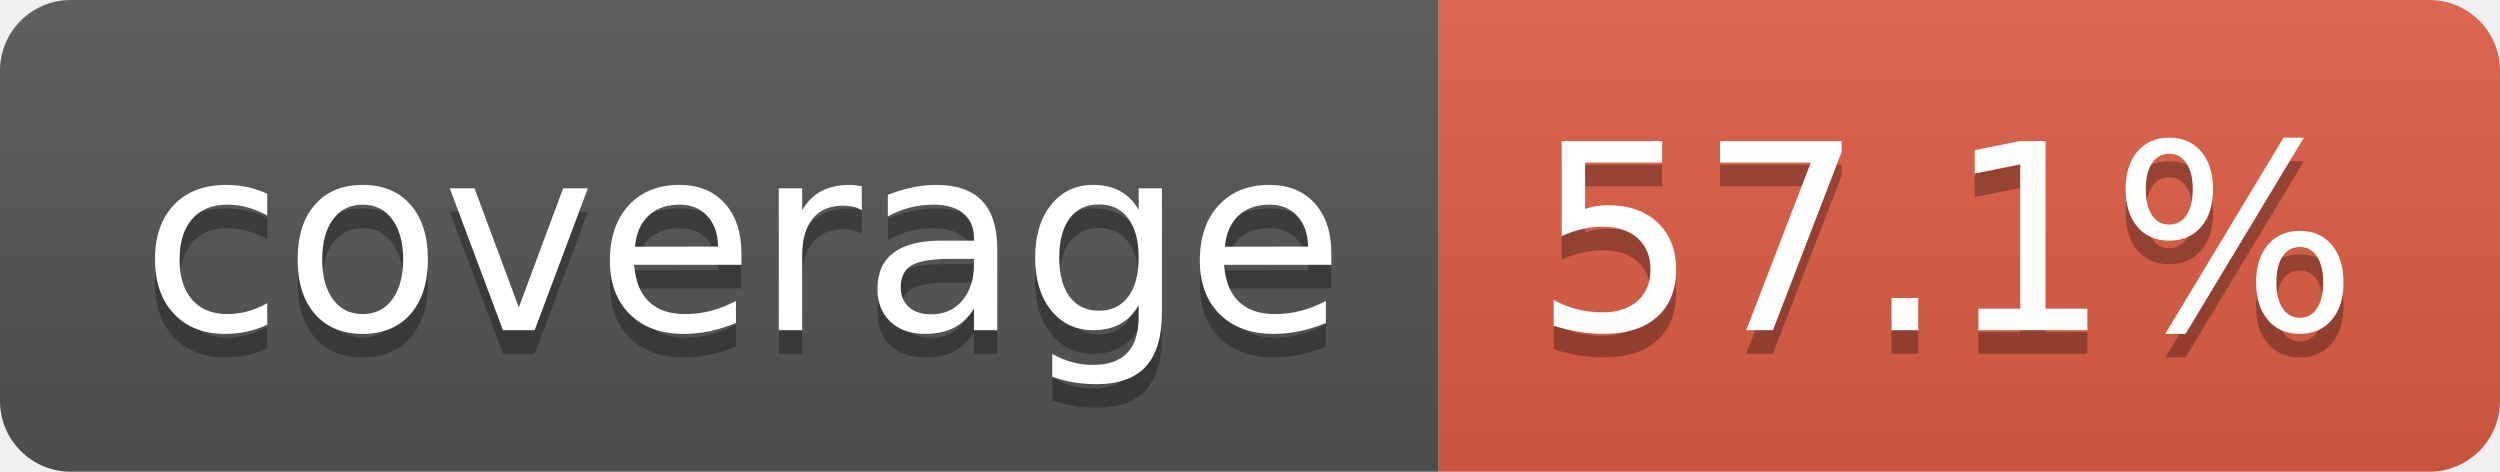
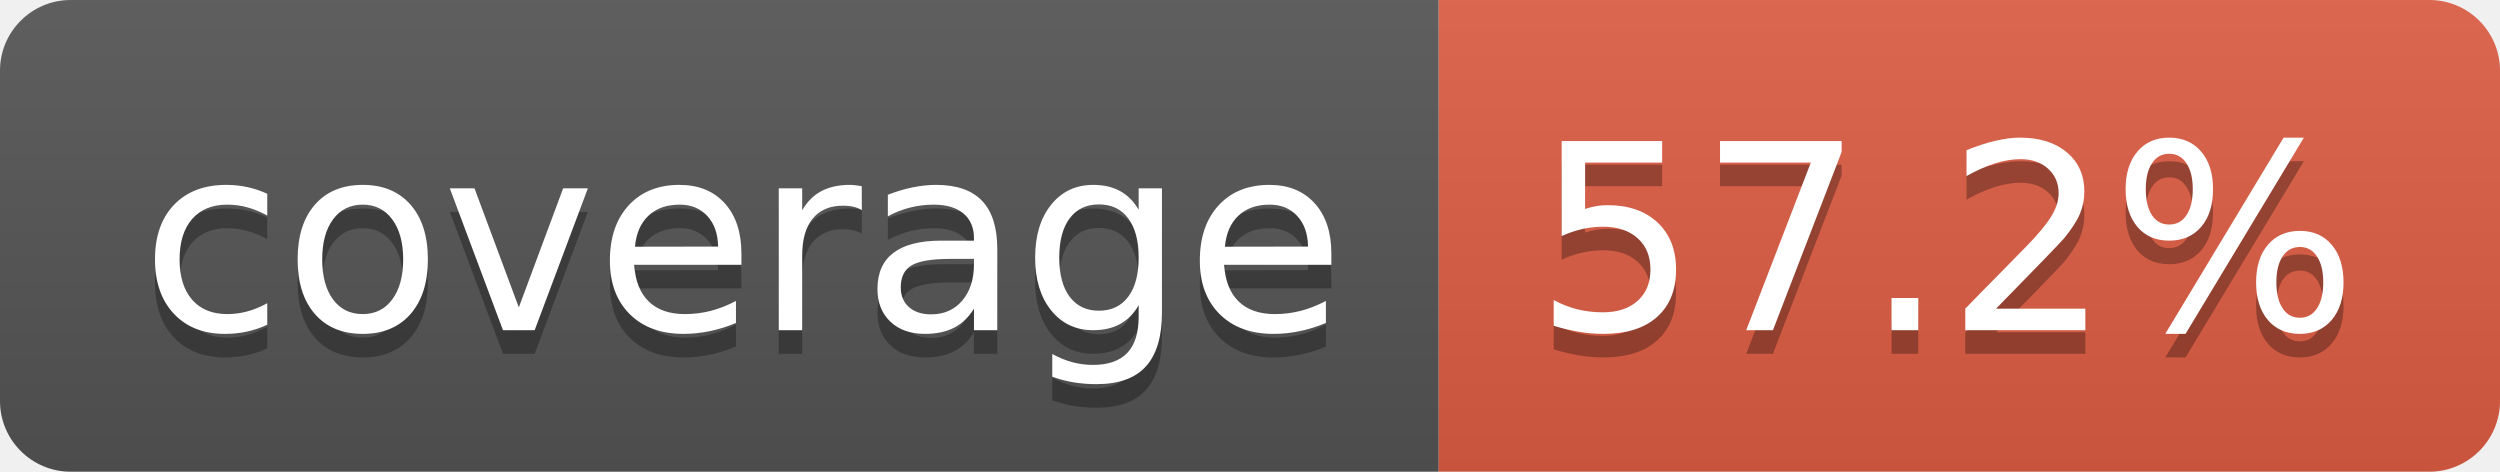
- <svg xmlns="http://www.w3.org/2000/svg" width="106" height="20" role="img" aria-label="coverage: 57.1%">
+ <svg xmlns="http://www.w3.org/2000/svg" width="106" height="20" role="img" aria-label="coverage: 57.2%">
  <linearGradient id="s" x2="0" y2="100%">
    <stop offset="0" stop-color="#bbb" stop-opacity=".1" />
    <stop offset="1" stop-opacity=".1" />
  </linearGradient>
  <clipPath id="r">
    <rect width="106" height="20" rx="3" fill="#fff" />
  </clipPath>
  <g clip-path="url(#r)">
    <rect width="61" height="20" fill="#555" />
    <rect x="61" width="45" height="20" fill="#e05d44" />
    <rect width="106" height="20" fill="url(#s)" />
  </g>
  <g fill="#fff" text-anchor="middle" font-family="Verdana,Geneva,DejaVu Sans,sans-serif" text-rendering="geometricPrecision" font-size="110">
    <text aria-hidden="true" x="315" y="150" fill="#010101" fill-opacity=".3" transform="scale(.1)" textLength="510">coverage</text>
    <text x="315" y="140" transform="scale(.1)" fill="#fff" textLength="510">coverage</text>
-     <text aria-hidden="true" x="825" y="150" fill="#010101" fill-opacity=".3" transform="scale(.1)" textLength="350">57.1%</text>
-     <text x="825" y="140" transform="scale(.1)" fill="#fff" textLength="350">57.1%</text>
+     <text aria-hidden="true" x="825" y="150" fill="#010101" fill-opacity=".3" transform="scale(.1)" textLength="350">57.2%</text>
+     <text x="825" y="140" transform="scale(.1)" fill="#fff" textLength="350">57.2%</text>
  </g>
</svg>
